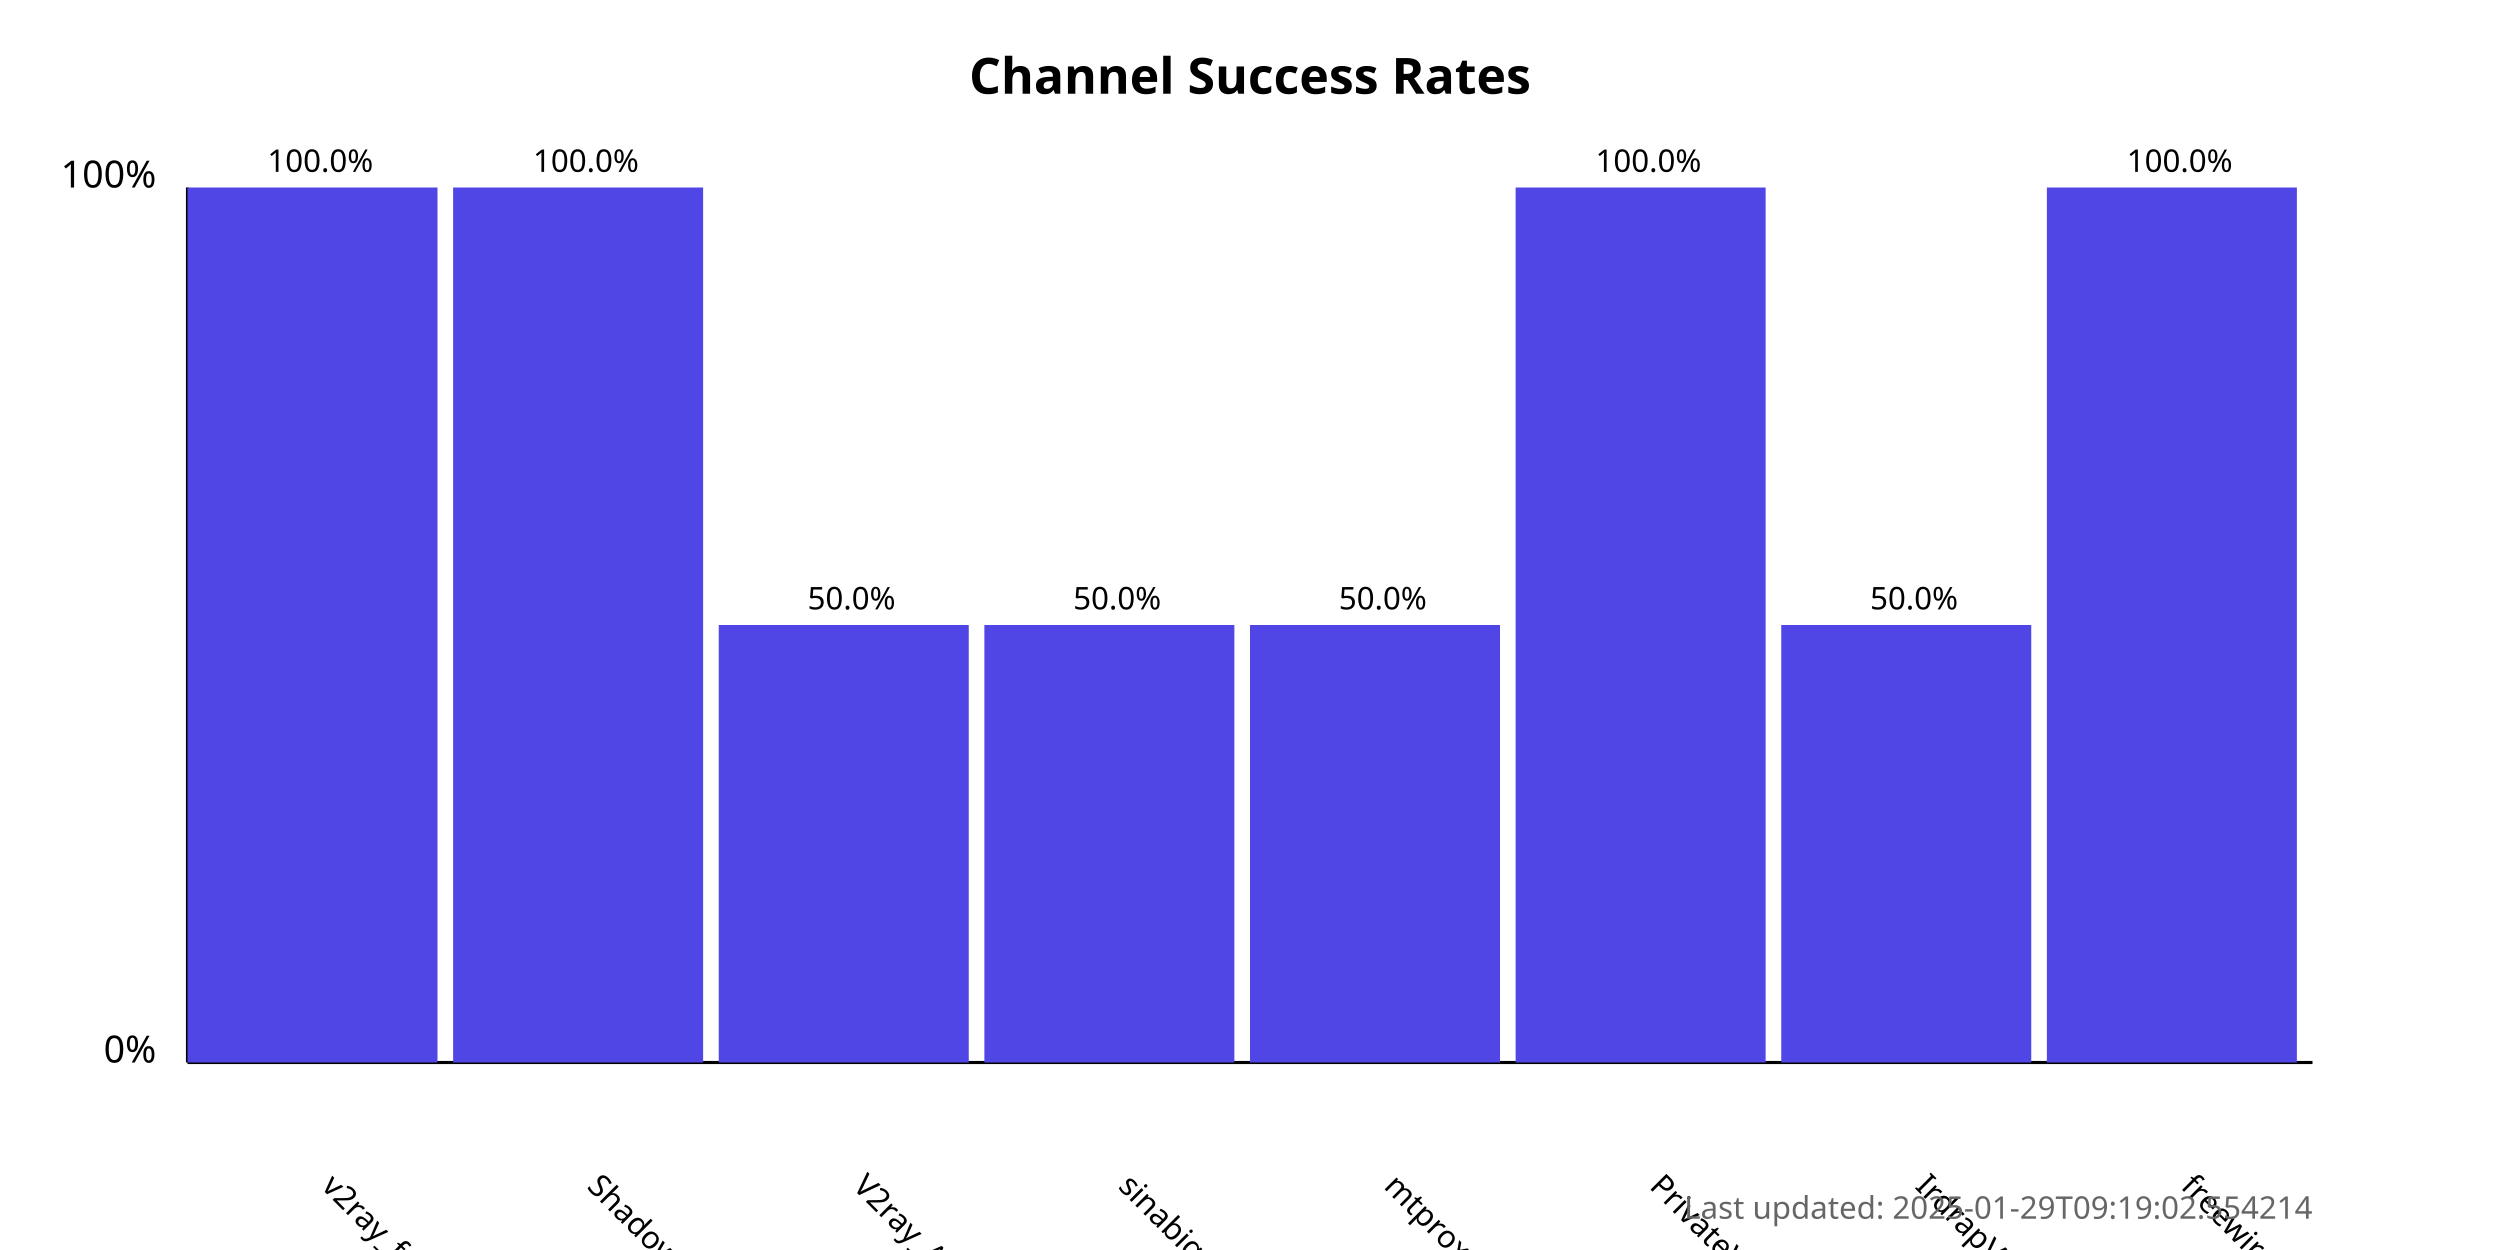
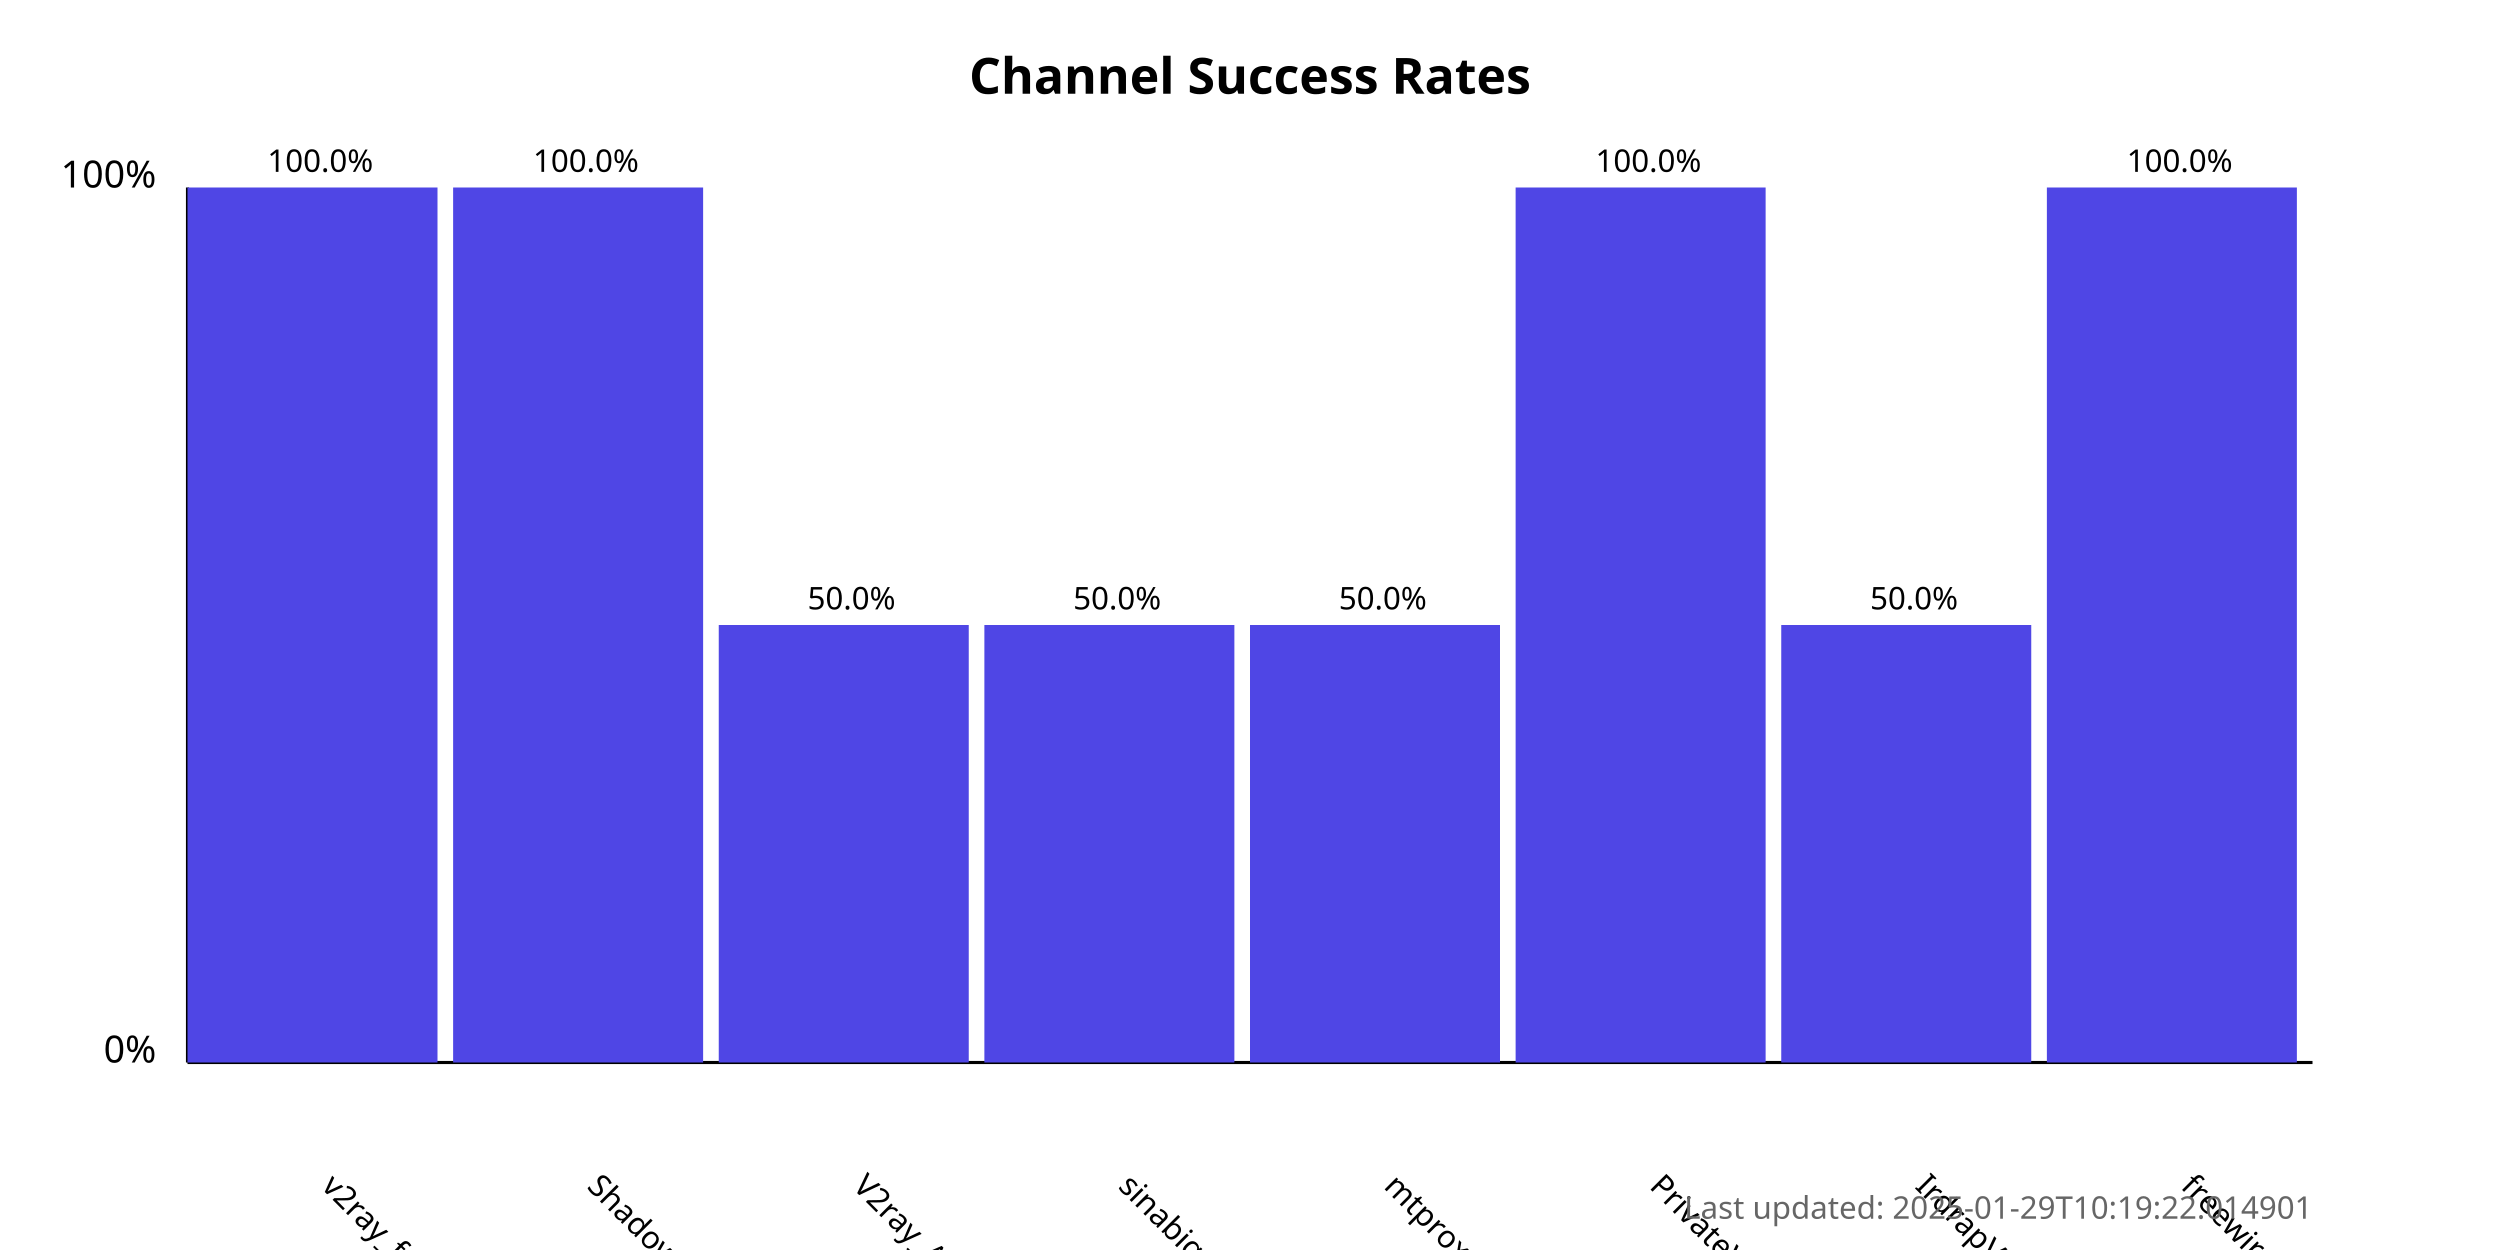
<svg xmlns="http://www.w3.org/2000/svg" width="800" height="400">
  <style>
            .chart-title { font: bold 16px sans-serif; }
            .axis-label { font: 12px sans-serif; }
            .tick-label { font: 10px sans-serif; }
            .bar { fill: #4f46e5; }
            .bar:hover { fill: #6366f1; }
            .timestamp { font: 10px sans-serif; fill: #666; }
        </style>
  <text x="400.0" y="30" text-anchor="middle" class="chart-title">
            Channel Success Rates
        </text>
  <line x1="60" y1="340" x2="60" y2="60" stroke="black" stroke-width="1" />
  <line x1="60" y1="340" x2="740" y2="340" stroke="black" stroke-width="1" />
  <text x="50" y="340" text-anchor="end" class="axis-label">0%</text>
  <text x="50" y="60" text-anchor="end" class="axis-label">100%</text>
  <g>
    <rect x="60" y="60.0" width="80.0" height="280.0" class="bar" />
    <text x="102.5" y="380" transform="rotate(45, 102.5, 380)" text-anchor="start" class="tick-label">
                v2ray_free_conf
            </text>
    <text x="102.5" y="55.0" text-anchor="middle" class="tick-label">
                100.0%
            </text>
  </g>
  <g>
    <rect x="145.0" y="60.0" width="80.0" height="280.0" class="bar" />
    <text x="187.5" y="380" transform="rotate(45, 187.5, 380)" text-anchor="start" class="tick-label">
                ShadowProxy66
            </text>
    <text x="187.5" y="55.0" text-anchor="middle" class="tick-label">
                100.0%
            </text>
  </g>
  <g>
    <rect x="230.0" y="200.0" width="80.0" height="140.0" class="bar" />
    <text x="272.5" y="380" transform="rotate(45, 272.5, 380)" text-anchor="start" class="tick-label">
                V2ray_Alpha
            </text>
    <text x="272.5" y="195.0" text-anchor="middle" class="tick-label">
                50.0%
            </text>
  </g>
  <g>
    <rect x="315.0" y="200.0" width="80.0" height="140.0" class="bar" />
    <text x="357.5" y="380" transform="rotate(45, 357.5, 380)" text-anchor="start" class="tick-label">
                sinabigo
            </text>
    <text x="357.5" y="195.0" text-anchor="middle" class="tick-label">
                50.0%
            </text>
  </g>
  <g>
    <rect x="400.0" y="200.0" width="80.0" height="140.0" class="bar" />
    <text x="442.5" y="380" transform="rotate(45, 442.5, 380)" text-anchor="start" class="tick-label">
                mtproxy_lists
            </text>
    <text x="442.5" y="195.0" text-anchor="middle" class="tick-label">
                50.0%
            </text>
  </g>
  <g>
    <rect x="485.0" y="60.0" width="80.0" height="280.0" class="bar" />
    <text x="527.5" y="380" transform="rotate(45, 527.5, 380)" text-anchor="start" class="tick-label">
                PrivateVPNs
            </text>
    <text x="527.5" y="55.0" text-anchor="middle" class="tick-label">
                100.0%
            </text>
  </g>
  <g>
    <rect x="570.0" y="200.0" width="80.0" height="140.0" class="bar" />
    <text x="612.5" y="380" transform="rotate(45, 612.5, 380)" text-anchor="start" class="tick-label">
                IrdrapVPNnews
            </text>
    <text x="612.5" y="195.0" text-anchor="middle" class="tick-label">
                50.0%
            </text>
  </g>
  <g>
    <rect x="655.0" y="60.0" width="80.0" height="280.0" class="bar" />
    <text x="697.5" y="380" transform="rotate(45, 697.5, 380)" text-anchor="start" class="tick-label">
                freewireguard
            </text>
    <text x="697.5" y="55.0" text-anchor="middle" class="tick-label">
                100.0%
            </text>
  </g>
  <text x="740" y="390" text-anchor="end" class="timestamp">
-             Last updated: 2025-01-29T09:19:02.554214
+             Last updated: 2025-01-29T10:19:22.014901
        </text>
</svg>
